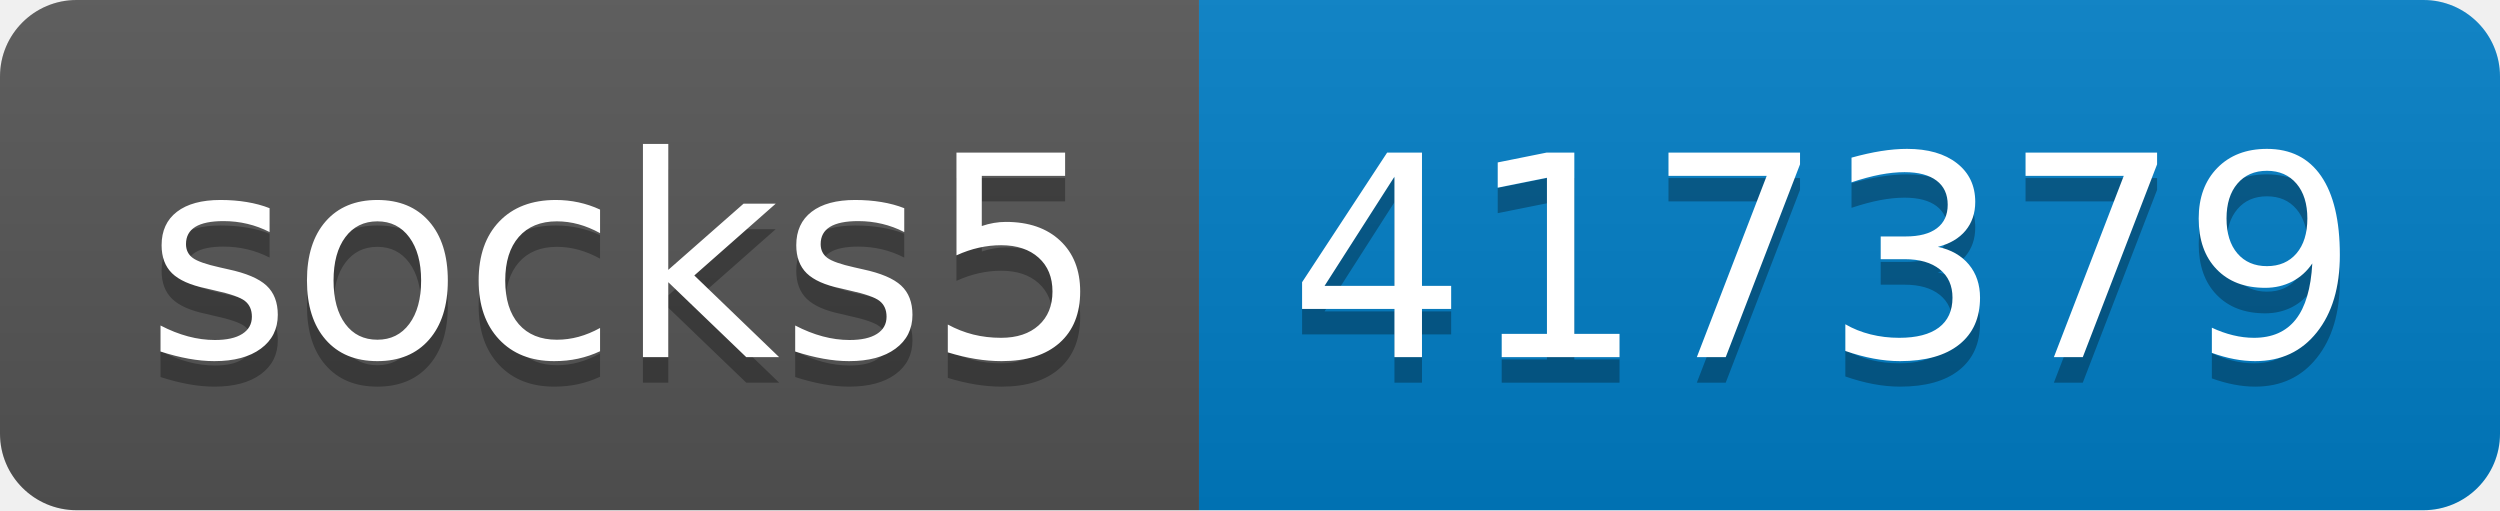
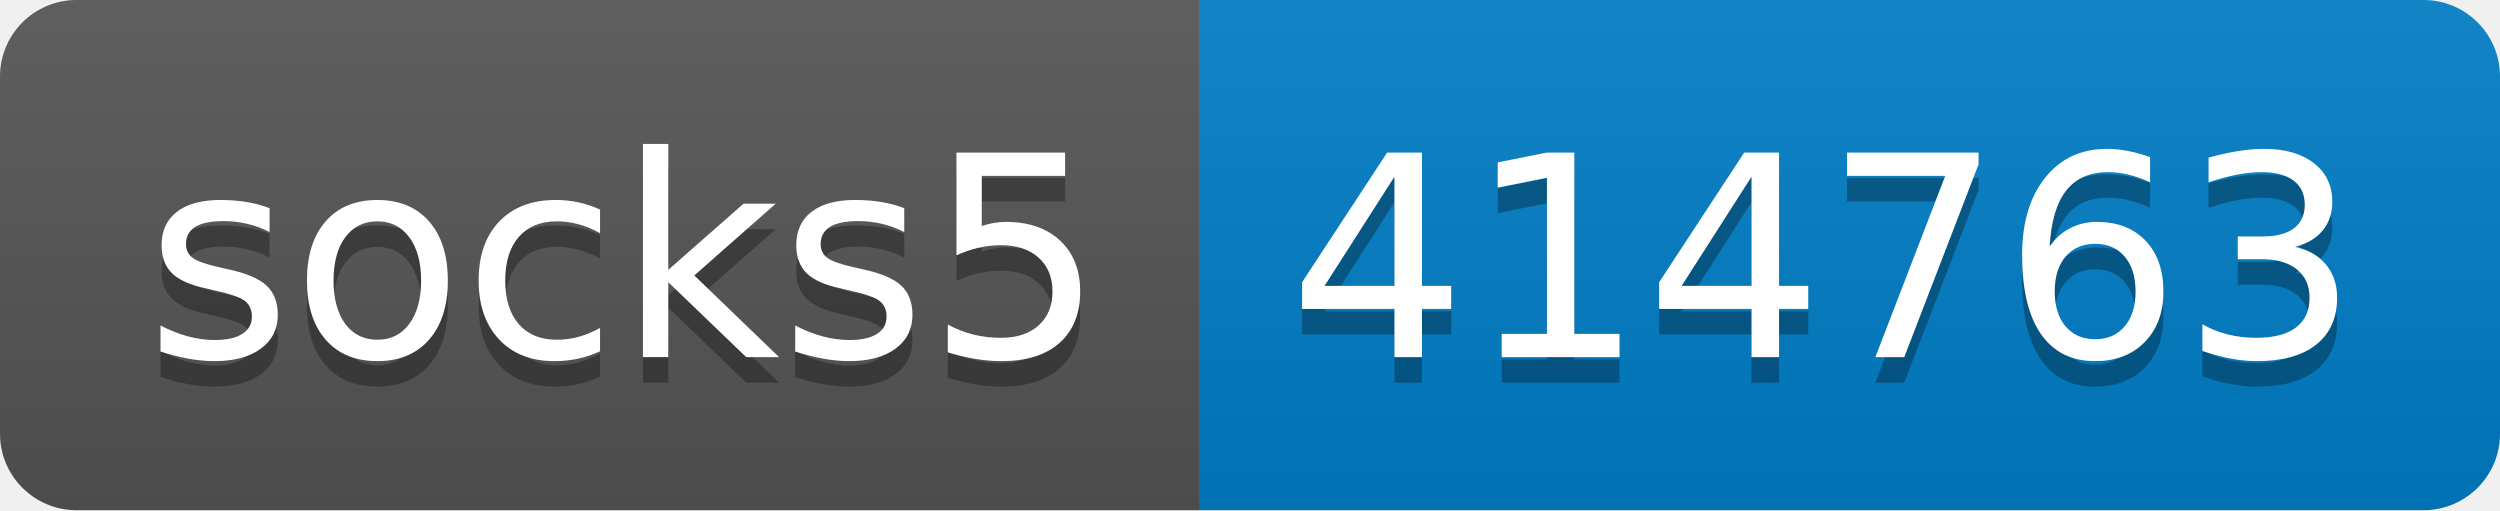
- <svg xmlns="http://www.w3.org/2000/svg" width="98" height="20" role="img" aria-label="socks5: 417379">
+ <svg xmlns="http://www.w3.org/2000/svg" width="98" height="20" role="img" aria-label="socks5: 414763">
  <linearGradient id="s" x2="0" y2="100%">
    <stop offset="0" stop-color="#bbb" stop-opacity=".1" />
    <stop offset="1" stop-opacity=".1" />
  </linearGradient>
  <clipPath id="r">
    <rect width="98" height="20" rx="3" fill="#fff" />
  </clipPath>
  <g clip-path="url(#r)">
    <rect width="47" height="20" fill="#555" />
    <rect x="47" width="51" height="20" fill="#007ec6" />
    <rect width="98" height="20" fill="url(#s)" />
  </g>
  <g fill="#fff" text-anchor="middle" font-family="Verdana,Geneva,DejaVu Sans,sans-serif" text-rendering="geometricPrecision" font-size="110">
    <text aria-hidden="true" x="245" y="150" fill="#010101" fill-opacity=".3" transform="scale(.1)" textLength="370">socks5</text>
    <text x="245" y="140" transform="scale(.1)" fill="#fff" textLength="370">socks5</text>
-     <text aria-hidden="true" x="715" y="150" fill="#010101" fill-opacity=".3" transform="scale(.1)" textLength="410">417379</text>
-     <text x="715" y="140" transform="scale(.1)" fill="#fff" textLength="410">417379</text>
+     <text aria-hidden="true" x="715" y="150" fill="#010101" fill-opacity=".3" transform="scale(.1)" textLength="410">414763</text>
+     <text x="715" y="140" transform="scale(.1)" fill="#fff" textLength="410">414763</text>
  </g>
</svg>
